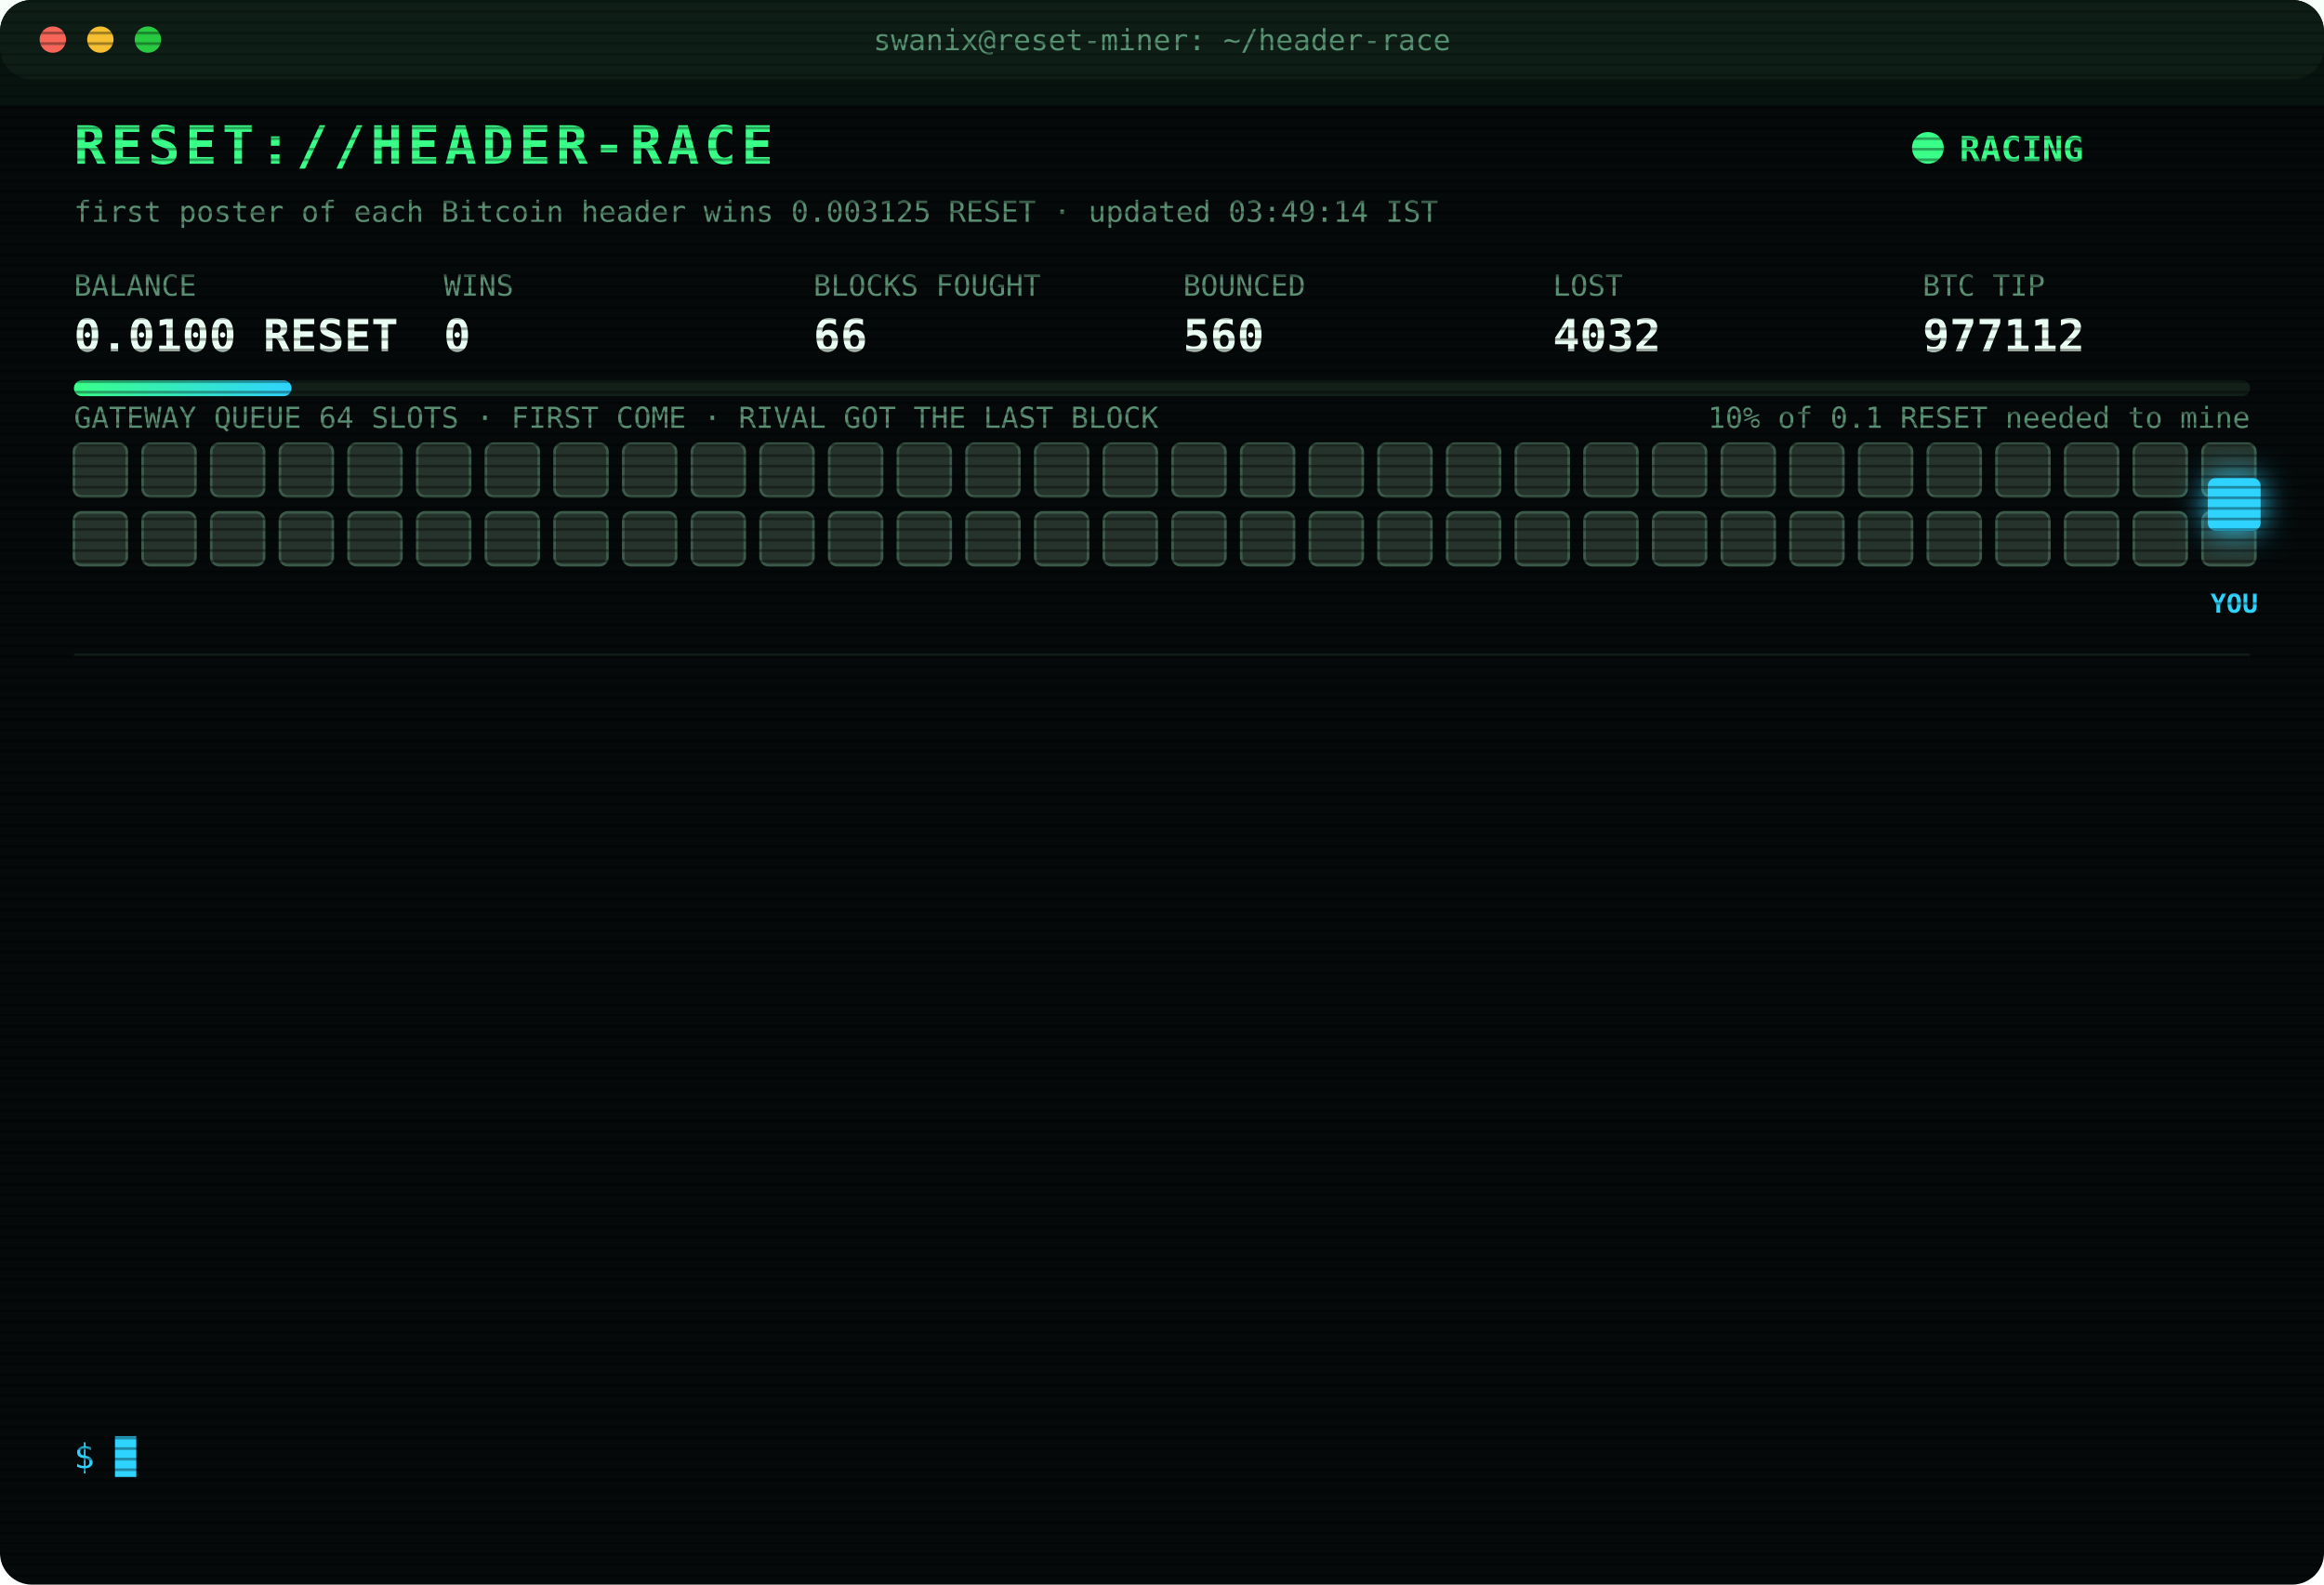
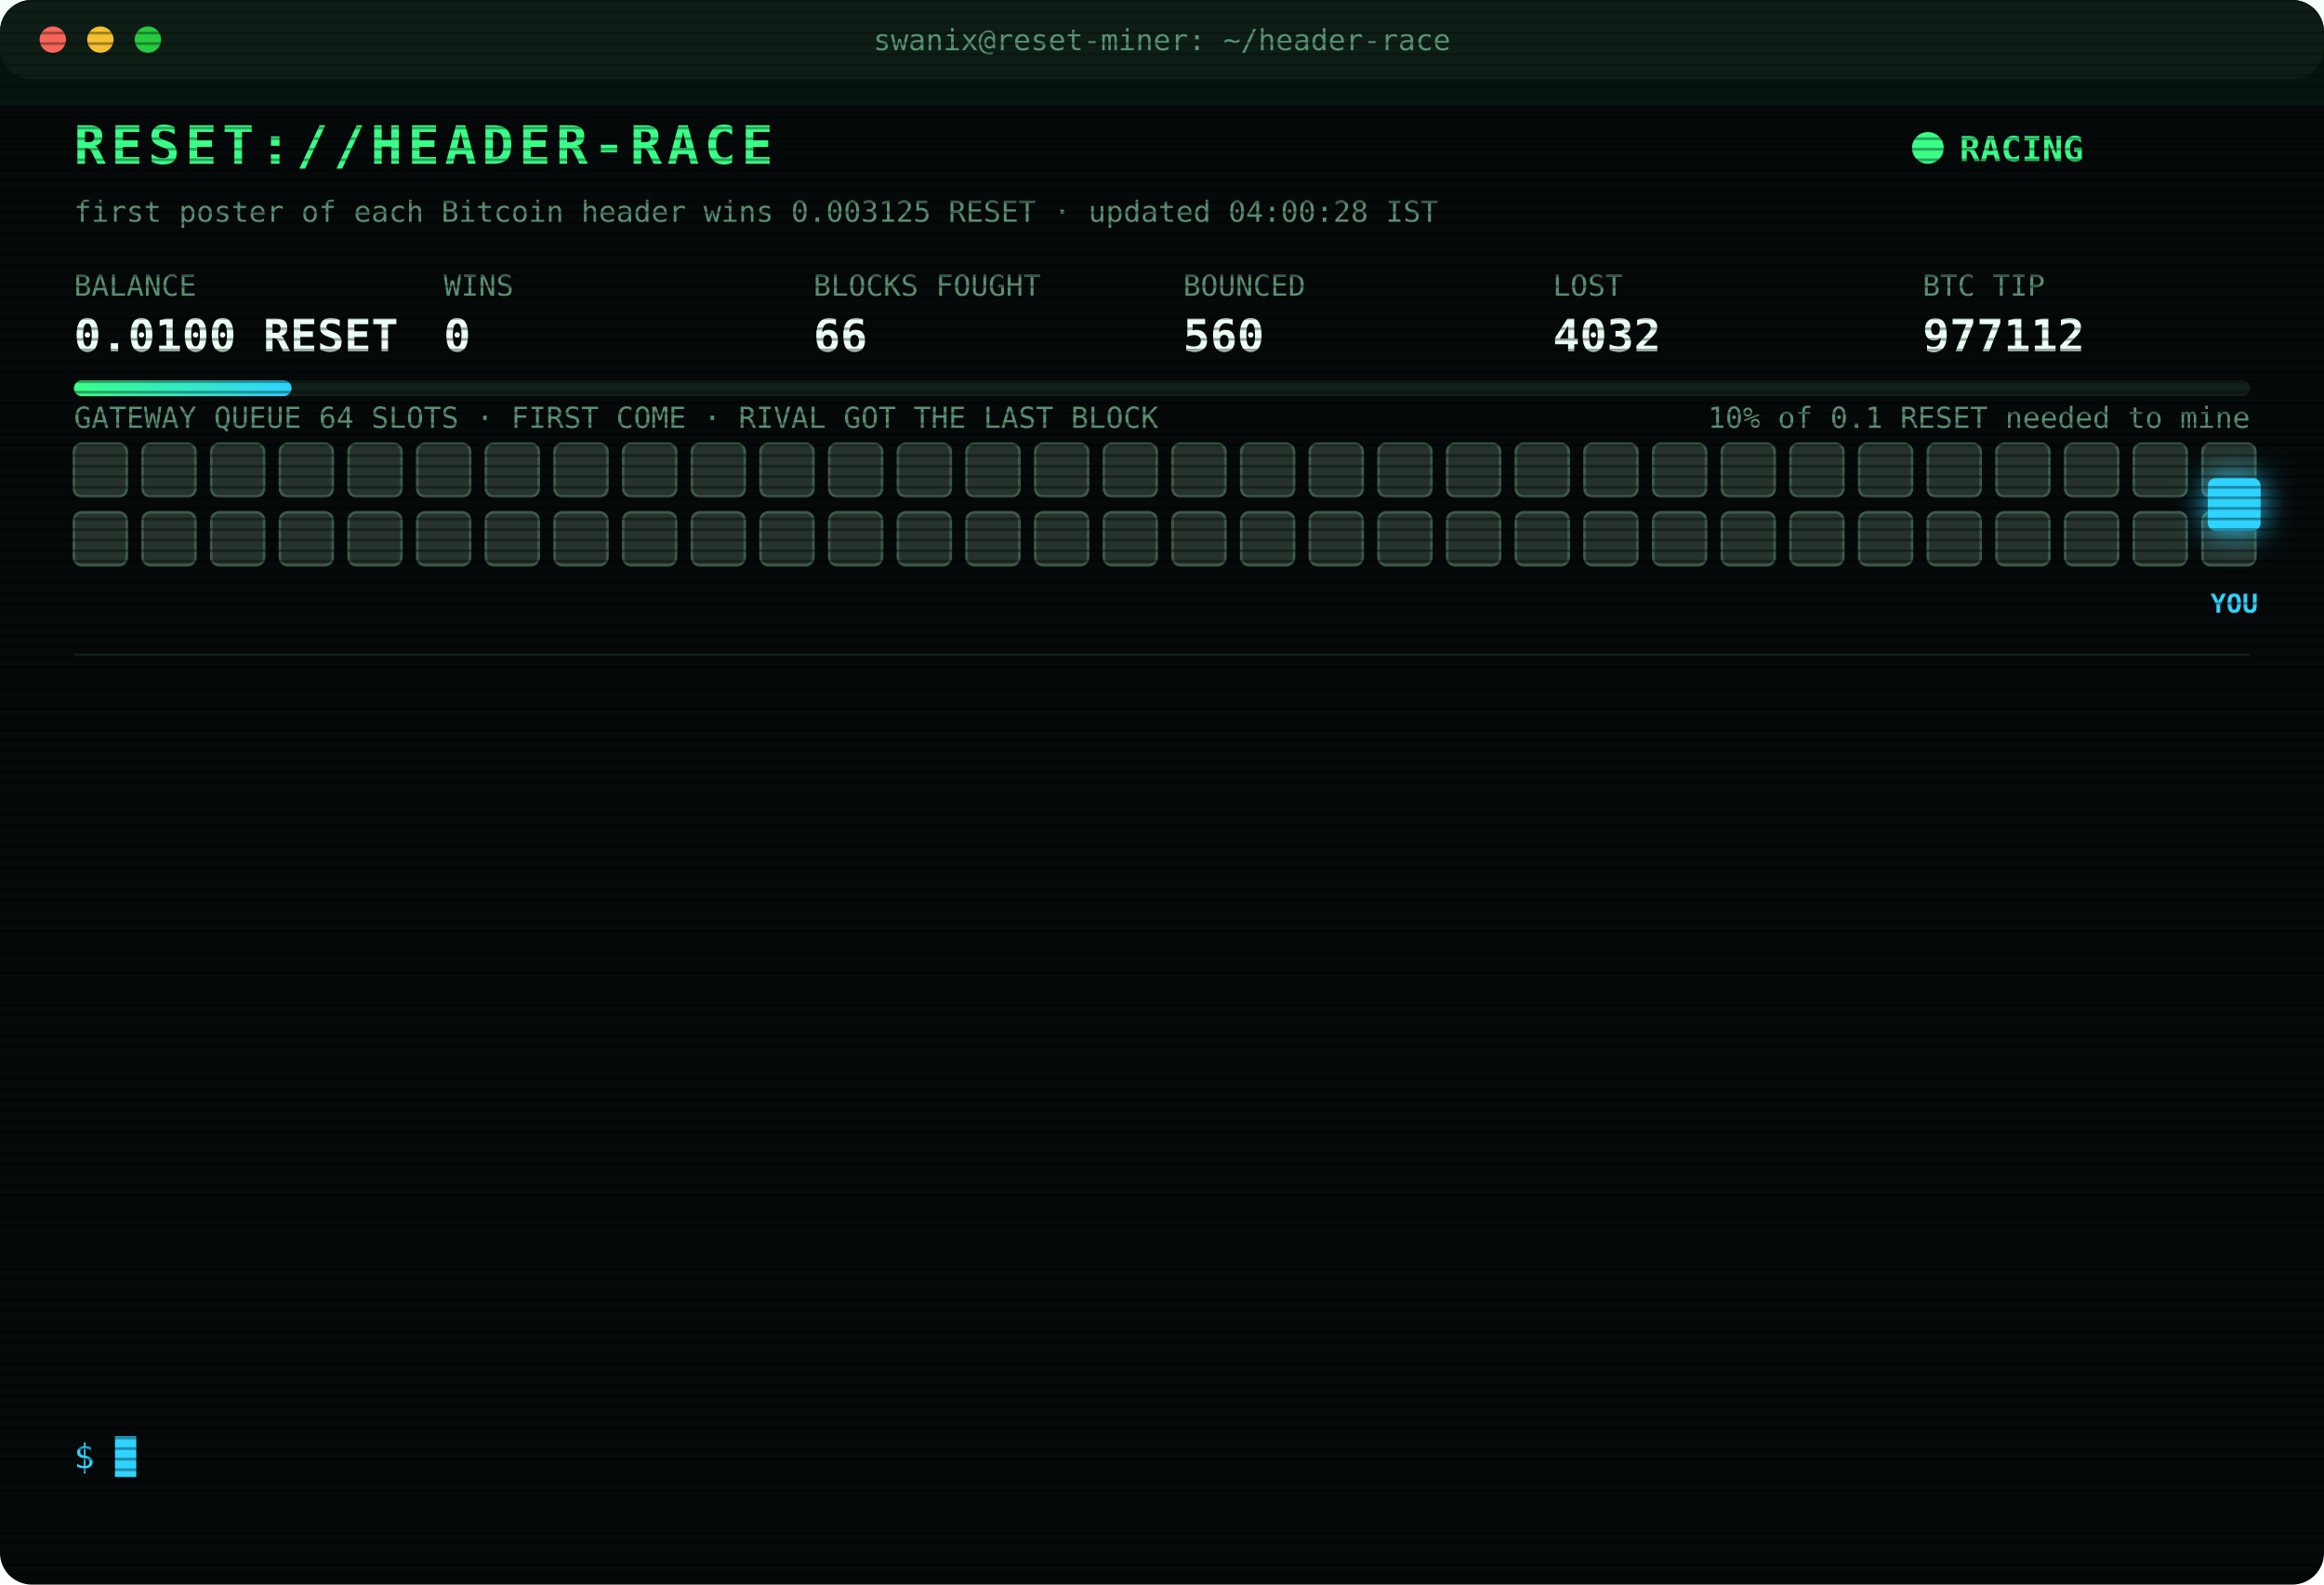
<svg xmlns="http://www.w3.org/2000/svg" width="880" height="600" viewBox="0 0 880 600" font-family="ui-monospace,SFMono-Regular,Menlo,Consolas,monospace">
  <style>
text{font-size:13px;fill:#7CFFB2}
.title{font-size:20px;font-weight:700;fill:#39FF88;letter-spacing:2px;animation:glitch 3s infinite steps(1)}
.sub{fill:#2fd3ff}.k{fill:#5a8f73;font-size:11px}.v{font-size:17px;font-weight:700;fill:#eafff3}
.ts{fill:#3f6b56}.boot{fill:#2fd3ff}.dim{fill:#5a8f73}.bad{fill:#ff4d6d}.warn{fill:#ffd23f}.mag{fill:#ff5cf0}.win{fill:#39FF88;font-weight:700}
.tag{font-size:10px;fill:#2fd3ff;font-weight:700}
.rival{fill:#26332c;stroke:#3c5a49;animation:jam 1.2s infinite alternate}
.idle{fill:#141c18;stroke:#22302a;animation:breathe 4s infinite}
.me{fill:#2fd3ff;filter:drop-shadow(0 0 6px #2fd3ff)}
.hover{animation:nudge 1.1s infinite ease-in-out}.bounce{animation:kick 1.4s infinite}
.ln{opacity:0;animation:in .4s forwards}
.cur{animation:blink 1s infinite steps(1)}
.scan{animation:scan 6s infinite linear}
.led{animation:blink 1.4s infinite}
@keyframes in{from{opacity:0;transform:translateX(-6px)}to{opacity:1;transform:none}}
@keyframes blink{50%{opacity:0}}
@keyframes jam{to{fill:#33463b}}
@keyframes breathe{50%{opacity:.4}}
@keyframes nudge{50%{transform:translateX(-10px)}}
@keyframes kick{0%,100%{transform:none}30%{transform:translateX(-14px)}55%{transform:translateX(10px) translateY(-6px)}}
@keyframes glitch{0%,92%{transform:none}93%{transform:translateX(2px);fill:#ff4d6d}95%{transform:translateX(-2px);fill:#2fd3ff}97%{transform:none}}
@keyframes scan{from{transform:translateY(-40px)}to{transform:translateY(600px)}}
</style>
  <defs>
    <pattern id="sl" width="4" height="4" patternUnits="userSpaceOnUse">
      <rect width="4" height="1" fill="#000" opacity=".35" />
    </pattern>
    <linearGradient id="bar">
      <stop offset="0" stop-color="#39FF88" />
      <stop offset="1" stop-color="#2fd3ff" />
    </linearGradient>
  </defs>
  <rect width="880" height="600" rx="12" fill="#05090a" />
  <rect width="880" height="30" rx="12" fill="#0d1512" />
  <circle cx="20" cy="15" r="5" fill="#ff5f57" />
  <circle cx="38" cy="15" r="5" fill="#febc2e" />
  <circle cx="56" cy="15" r="5" fill="#28c840" />
  <text x="440" y="19" text-anchor="middle" class="k">swanix@reset-miner: ~/header-race</text>
  <text x="28" y="62" class="title">RESET://HEADER-RACE</text>
  <circle class="led" cx="730" cy="56" r="6" fill="#39FF88" />
  <text x="742" y="61" class="win">RACING</text>
-   <text x="28" y="84" class="k">first poster of each Bitcoin header wins 0.003125 RESET · updated 03:49:14 IST</text>
+   <text x="28" y="84" class="k">first poster of each Bitcoin header wins 0.003125 RESET · updated 04:00:28 IST</text>
  <text x="28" y="112" class="k">BALANCE</text>
  <text x="28" y="133" class="v">0.0100 RESET</text>
  <text x="168" y="112" class="k">WINS</text>
  <text x="168" y="133" class="v">0</text>
  <text x="308" y="112" class="k">BLOCKS FOUGHT</text>
  <text x="308" y="133" class="v">66</text>
  <text x="448" y="112" class="k">BOUNCED</text>
  <text x="448" y="133" class="v">560</text>
  <text x="588" y="112" class="k">LOST</text>
  <text x="588" y="133" class="v">4032</text>
  <text x="728" y="112" class="k">BTC TIP</text>
  <text x="728" y="133" class="v">977112</text>
  <rect x="28" y="144" width="824" height="6" rx="3" fill="#13201a" />
  <rect x="28" y="144" width="82.4" height="6" rx="3" fill="url(#bar)" />
  <text x="852" y="162" text-anchor="end" class="k">10% of 0.1 RESET needed to mine</text>
  <text x="28" y="162" class="k">GATEWAY QUEUE 64 SLOTS · FIRST COME · RIVAL GOT THE LAST BLOCK</text>
  <rect class="rival" x="28" y="168" width="20" height="20" rx="3" style="animation-delay:0.00s" />
  <rect class="rival" x="54" y="168" width="20" height="20" rx="3" style="animation-delay:0.05s" />
  <rect class="rival" x="80" y="168" width="20" height="20" rx="3" style="animation-delay:0.10s" />
  <rect class="rival" x="106" y="168" width="20" height="20" rx="3" style="animation-delay:0.15s" />
  <rect class="rival" x="132" y="168" width="20" height="20" rx="3" style="animation-delay:0.20s" />
  <rect class="rival" x="158" y="168" width="20" height="20" rx="3" style="animation-delay:0.25s" />
  <rect class="rival" x="184" y="168" width="20" height="20" rx="3" style="animation-delay:0.30s" />
  <rect class="rival" x="210" y="168" width="20" height="20" rx="3" style="animation-delay:0.35s" />
  <rect class="rival" x="236" y="168" width="20" height="20" rx="3" style="animation-delay:0.40s" />
  <rect class="rival" x="262" y="168" width="20" height="20" rx="3" style="animation-delay:0.45s" />
  <rect class="rival" x="288" y="168" width="20" height="20" rx="3" style="animation-delay:0.50s" />
  <rect class="rival" x="314" y="168" width="20" height="20" rx="3" style="animation-delay:0.55s" />
  <rect class="rival" x="340" y="168" width="20" height="20" rx="3" style="animation-delay:0.60s" />
  <rect class="rival" x="366" y="168" width="20" height="20" rx="3" style="animation-delay:0.65s" />
  <rect class="rival" x="392" y="168" width="20" height="20" rx="3" style="animation-delay:0.70s" />
  <rect class="rival" x="418" y="168" width="20" height="20" rx="3" style="animation-delay:0.75s" />
  <rect class="rival" x="444" y="168" width="20" height="20" rx="3" style="animation-delay:0.80s" />
  <rect class="rival" x="470" y="168" width="20" height="20" rx="3" style="animation-delay:0.85s" />
  <rect class="rival" x="496" y="168" width="20" height="20" rx="3" style="animation-delay:0.90s" />
  <rect class="rival" x="522" y="168" width="20" height="20" rx="3" style="animation-delay:0.95s" />
  <rect class="rival" x="548" y="168" width="20" height="20" rx="3" style="animation-delay:1.00s" />
  <rect class="rival" x="574" y="168" width="20" height="20" rx="3" style="animation-delay:1.05s" />
  <rect class="rival" x="600" y="168" width="20" height="20" rx="3" style="animation-delay:1.10s" />
  <rect class="rival" x="626" y="168" width="20" height="20" rx="3" style="animation-delay:1.15s" />
  <rect class="rival" x="652" y="168" width="20" height="20" rx="3" style="animation-delay:1.20s" />
  <rect class="rival" x="678" y="168" width="20" height="20" rx="3" style="animation-delay:1.25s" />
  <rect class="rival" x="704" y="168" width="20" height="20" rx="3" style="animation-delay:1.30s" />
  <rect class="rival" x="730" y="168" width="20" height="20" rx="3" style="animation-delay:1.35s" />
  <rect class="rival" x="756" y="168" width="20" height="20" rx="3" style="animation-delay:1.40s" />
  <rect class="rival" x="782" y="168" width="20" height="20" rx="3" style="animation-delay:1.45s" />
  <rect class="rival" x="808" y="168" width="20" height="20" rx="3" style="animation-delay:1.50s" />
  <rect class="rival" x="834" y="168" width="20" height="20" rx="3" style="animation-delay:1.55s" />
  <rect class="rival" x="28" y="194" width="20" height="20" rx="3" style="animation-delay:1.60s" />
  <rect class="rival" x="54" y="194" width="20" height="20" rx="3" style="animation-delay:1.65s" />
  <rect class="rival" x="80" y="194" width="20" height="20" rx="3" style="animation-delay:1.70s" />
  <rect class="rival" x="106" y="194" width="20" height="20" rx="3" style="animation-delay:1.75s" />
  <rect class="rival" x="132" y="194" width="20" height="20" rx="3" style="animation-delay:1.80s" />
  <rect class="rival" x="158" y="194" width="20" height="20" rx="3" style="animation-delay:1.85s" />
  <rect class="rival" x="184" y="194" width="20" height="20" rx="3" style="animation-delay:1.90s" />
  <rect class="rival" x="210" y="194" width="20" height="20" rx="3" style="animation-delay:1.95s" />
  <rect class="rival" x="236" y="194" width="20" height="20" rx="3" style="animation-delay:2.00s" />
  <rect class="rival" x="262" y="194" width="20" height="20" rx="3" style="animation-delay:2.05s" />
  <rect class="rival" x="288" y="194" width="20" height="20" rx="3" style="animation-delay:2.10s" />
  <rect class="rival" x="314" y="194" width="20" height="20" rx="3" style="animation-delay:2.15s" />
  <rect class="rival" x="340" y="194" width="20" height="20" rx="3" style="animation-delay:2.20s" />
  <rect class="rival" x="366" y="194" width="20" height="20" rx="3" style="animation-delay:2.25s" />
  <rect class="rival" x="392" y="194" width="20" height="20" rx="3" style="animation-delay:2.30s" />
  <rect class="rival" x="418" y="194" width="20" height="20" rx="3" style="animation-delay:2.35s" />
  <rect class="rival" x="444" y="194" width="20" height="20" rx="3" style="animation-delay:2.40s" />
  <rect class="rival" x="470" y="194" width="20" height="20" rx="3" style="animation-delay:2.45s" />
  <rect class="rival" x="496" y="194" width="20" height="20" rx="3" style="animation-delay:2.50s" />
  <rect class="rival" x="522" y="194" width="20" height="20" rx="3" style="animation-delay:2.55s" />
  <rect class="rival" x="548" y="194" width="20" height="20" rx="3" style="animation-delay:2.60s" />
  <rect class="rival" x="574" y="194" width="20" height="20" rx="3" style="animation-delay:2.65s" />
  <rect class="rival" x="600" y="194" width="20" height="20" rx="3" style="animation-delay:2.70s" />
  <rect class="rival" x="626" y="194" width="20" height="20" rx="3" style="animation-delay:2.75s" />
  <rect class="rival" x="652" y="194" width="20" height="20" rx="3" style="animation-delay:2.80s" />
  <rect class="rival" x="678" y="194" width="20" height="20" rx="3" style="animation-delay:2.85s" />
  <rect class="rival" x="704" y="194" width="20" height="20" rx="3" style="animation-delay:2.90s" />
  <rect class="rival" x="730" y="194" width="20" height="20" rx="3" style="animation-delay:2.95s" />
  <rect class="rival" x="756" y="194" width="20" height="20" rx="3" style="animation-delay:3.00s" />
  <rect class="rival" x="782" y="194" width="20" height="20" rx="3" style="animation-delay:3.05s" />
  <rect class="rival" x="808" y="194" width="20" height="20" rx="3" style="animation-delay:3.10s" />
  <rect class="rival" x="834" y="194" width="20" height="20" rx="3" style="animation-delay:3.15s" />
  <g class="hover">
    <rect class="me" x="836" y="181" width="20" height="20" rx="3" />
    <text class="tag" x="846" y="232" text-anchor="middle">YOU</text>
  </g>
  <line x1="28" x2="852" y1="248" y2="248" stroke="#13201a" />
  <g class="ln" style="animation-delay:0.40s">
    <text x="28" y="270" class="ts">02:10:45</text>
    <text x="104" y="270" class="dim">[STINT END] calls 776 · wins 0</text>
  </g>
  <g class="ln" style="animation-delay:0.65s">
    <text x="28" y="292" class="ts">02:15:28</text>
    <text x="104" y="292" class="boot">[BOOT] racer v3 online · 3 feeds · stint 340m</text>
  </g>
  <g class="ln" style="animation-delay:0.90s">
    <text x="28" y="314" class="ts">02:23:12</text>
    <text x="104" y="314" class="bad">[LOST] #977101 taken by a rival miner</text>
  </g>
  <g class="ln" style="animation-delay:1.15s">
    <text x="28" y="336" class="ts">02:24:50</text>
    <text x="104" y="336" class="bad">[LOST] #977102 taken by a rival miner</text>
  </g>
  <g class="ln" style="animation-delay:1.40s">
    <text x="28" y="358" class="ts">02:31:10</text>
    <text x="104" y="358" class="bad">[LOST] #977103 taken by a rival miner</text>
  </g>
  <g class="ln" style="animation-delay:1.65s">
    <text x="28" y="380" class="ts">02:35:27</text>
    <text x="104" y="380" class="bad">[LOST] #977104 taken by a rival miner</text>
  </g>
  <g class="ln" style="animation-delay:1.90s">
    <text x="28" y="402" class="ts">02:48:26</text>
    <text x="104" y="402" class="bad">[LOST] #977105 taken by a rival miner</text>
  </g>
  <g class="ln" style="animation-delay:2.15s">
    <text x="28" y="424" class="ts">02:57:04</text>
    <text x="104" y="424" class="bad">[LOST] #977106 taken by a rival miner</text>
  </g>
  <g class="ln" style="animation-delay:2.40s">
    <text x="28" y="446" class="ts">03:33:09</text>
    <text x="104" y="446" class="bad">[LOST] #977108 taken by a rival miner</text>
  </g>
  <g class="ln" style="animation-delay:2.65s">
    <text x="28" y="468" class="ts">03:36:14</text>
    <text x="104" y="468" class="bad">[LOST] #977109 taken by a rival miner</text>
  </g>
  <g class="ln" style="animation-delay:2.90s">
    <text x="28" y="490" class="ts">03:45:40</text>
    <text x="104" y="490" class="bad">[LOST] #977110 taken by a rival miner</text>
  </g>
  <g class="ln" style="animation-delay:3.15s">
    <text x="28" y="512" class="ts">03:47:55</text>
    <text x="104" y="512" class="bad">[LOST] #977111 taken by a rival miner</text>
  </g>
  <g class="ln" style="animation-delay:3.40s">
    <text x="28" y="534" class="ts">03:49:14</text>
    <text x="104" y="534" class="bad">[LOST] #977112 taken by a rival miner</text>
  </g>
  <text x="28" y="556" class="sub">$ <tspan class="cur">█</tspan>
  </text>
  <rect width="880" height="600" rx="12" fill="url(#sl)" pointer-events="none" />
  <rect class="scan" width="880" height="40" fill="#39FF88" opacity=".04" />
</svg>
